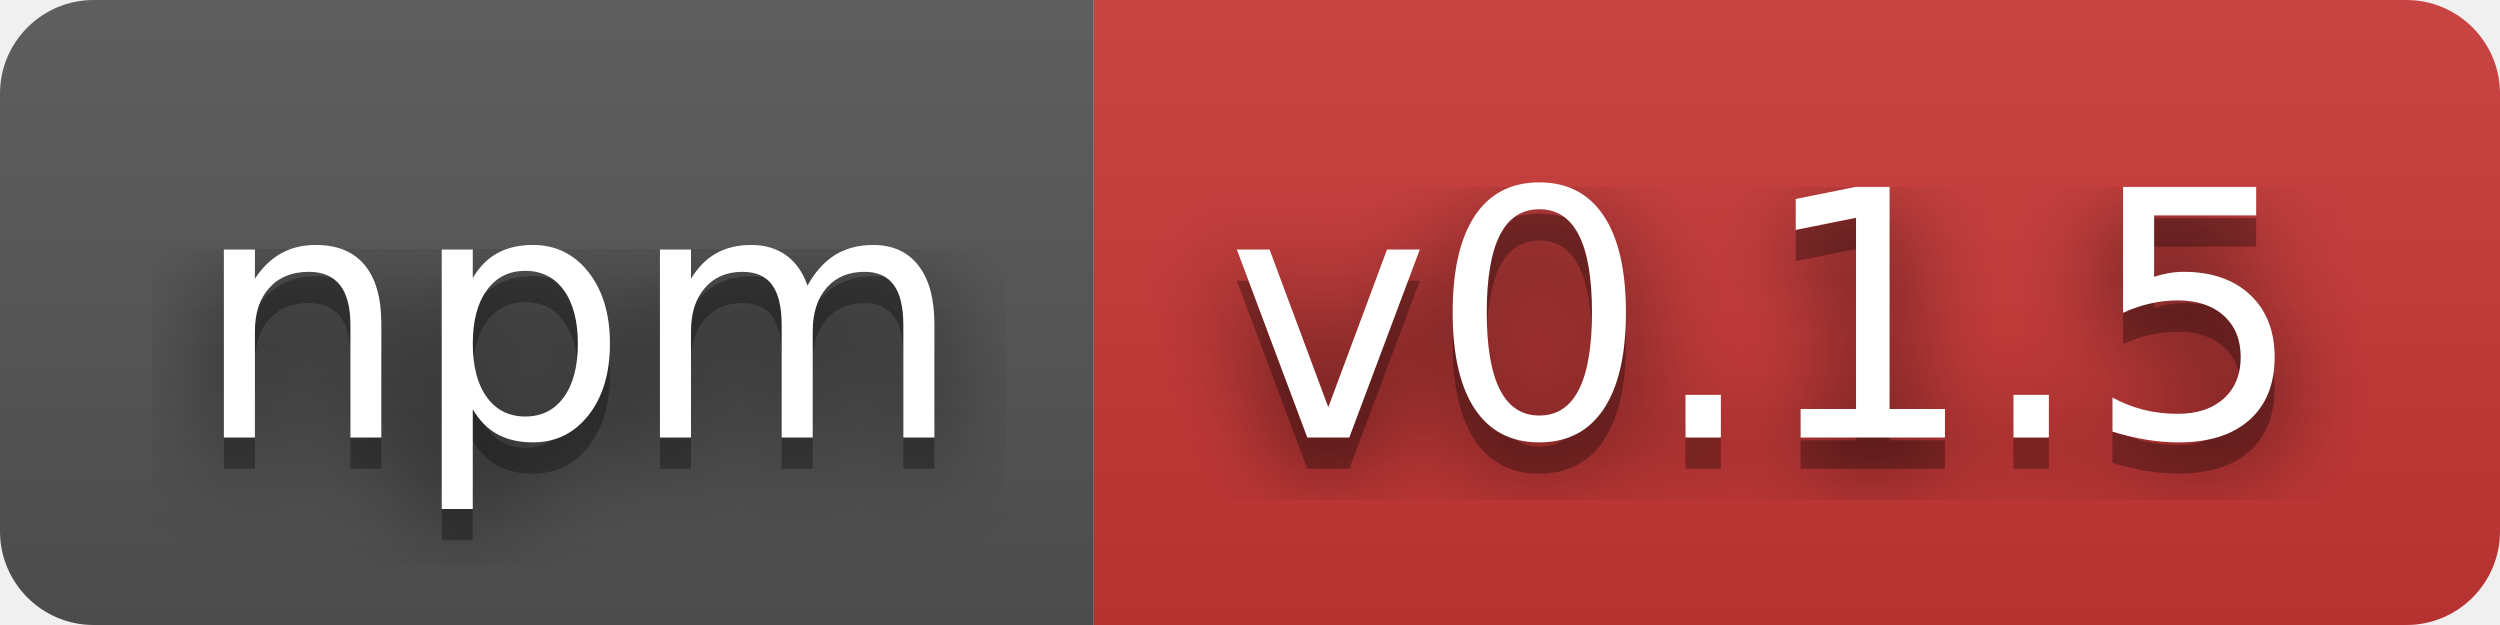
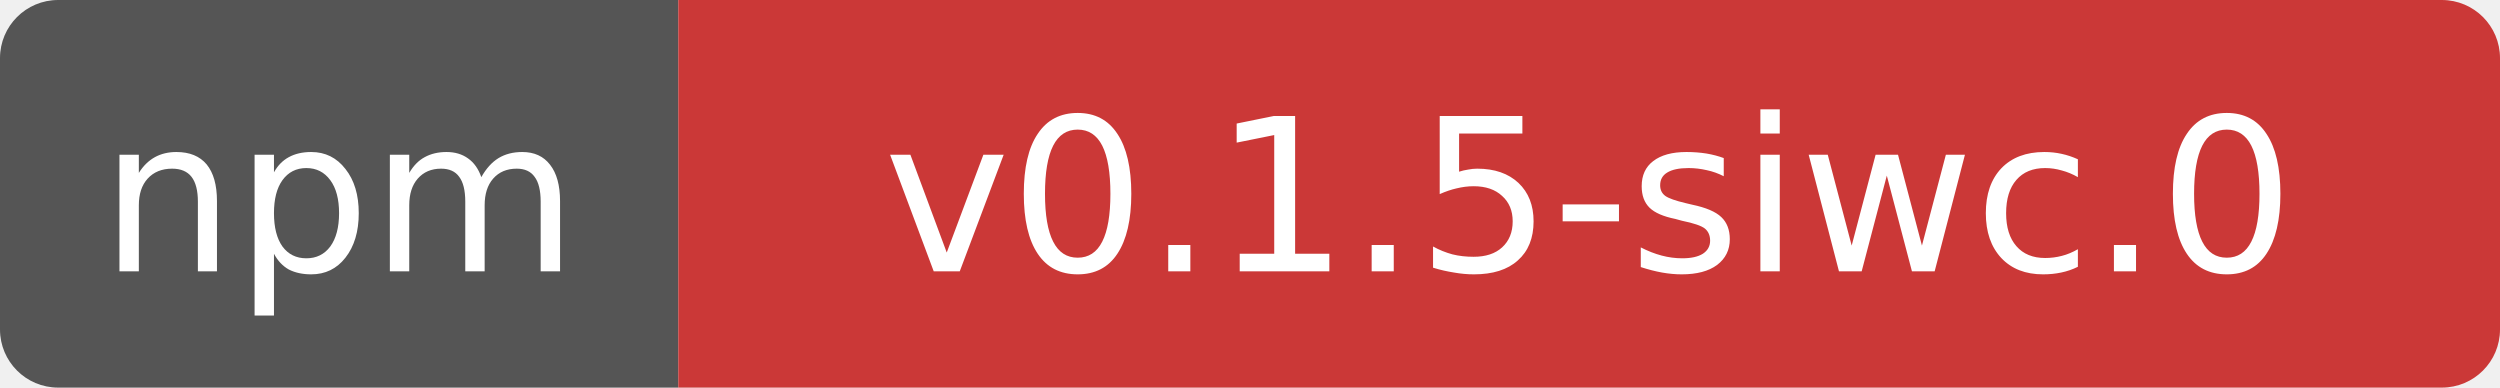
- <svg xmlns="http://www.w3.org/2000/svg" width="80" height="20" role="img" aria-label="npm: v0.1.5">
-   <filter id="blur">
-     <feGaussianBlur stdDeviation="16" />
-   </filter>
-   <linearGradient id="s" x2="0" y2="100%">
-     <stop offset="0" stop-color="#bbb" stop-opacity=".1" />
-     <stop offset="1" stop-opacity=".1" />
-   </linearGradient>
+ <svg xmlns="http://www.w3.org/2000/svg" width="129" height="20" role="img" aria-label="npm: v0.1.5-siwc.0">
  <clipPath id="r">
-     <rect width="80" height="20" rx="3" />
+     <rect width="129" height="20" rx="3" />
  </clipPath>
  <g clip-path="url(#r)">
    <rect width="35" height="20" fill="#555" />
-     <rect x="35" width="45" height="20" fill="#cb3837" />
-     <rect width="80" height="20" fill="url(#s)" />
+     <rect x="35" width="94" height="20" fill="#cb3837" />
  </g>
-   <g fill="#fff" text-anchor="middle" font-family="Verdana,Geneva,DejaVu Sans,sans-serif" text-rendering="geometricPrecision" font-size="110">
-     <g transform="scale(.1)">
-       <g aria-hidden="true" fill="#010101">
-         <text x="185" y="150" fill-opacity=".8" filter="url(#blur)" textLength="250">npm</text>
-         <text x="185" y="150" fill-opacity=".3" textLength="250">npm</text>
-       </g>
-       <text x="185" y="140" textLength="250">npm</text>
-     </g>
-     <g transform="scale(.1)">
-       <g aria-hidden="true" fill="#010101">
-         <text x="565" y="150" fill-opacity=".8" filter="url(#blur)" textLength="350">v0.1.5</text>
-         <text x="565" y="150" fill-opacity=".3" textLength="350">v0.1.5</text>
-       </g>
-       <text x="565" y="140" textLength="350">v0.1.5</text>
-     </g>
+   <g fill="#fff" font-family="Verdana,Geneva,DejaVu Sans,sans-serif" font-size="11" text-anchor="middle">
+     <text x="17.5" y="14">npm</text>
+     <text x="82" y="14">v0.1.5-siwc.0</text>
  </g>
</svg>
